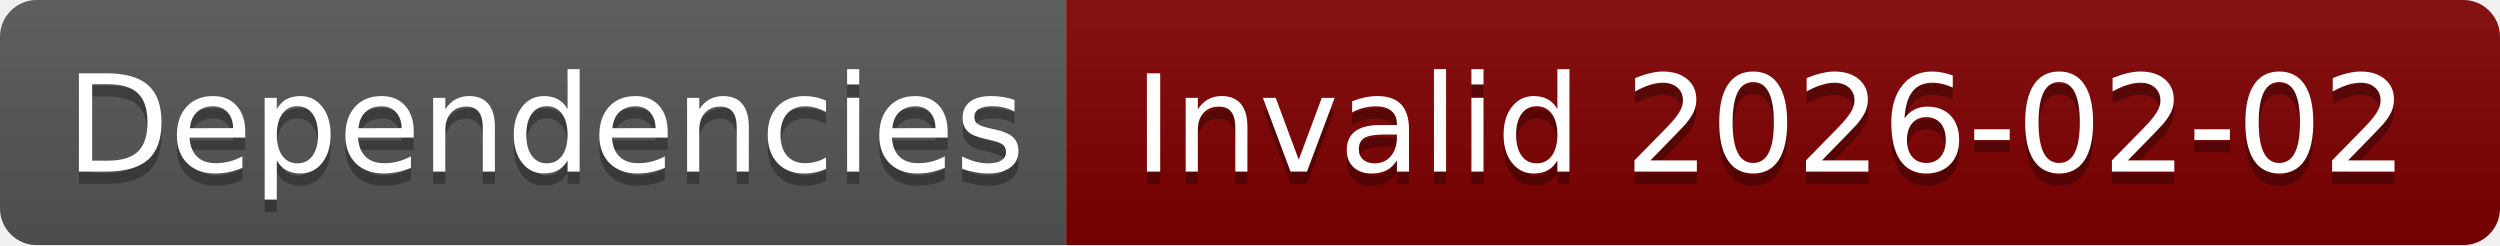
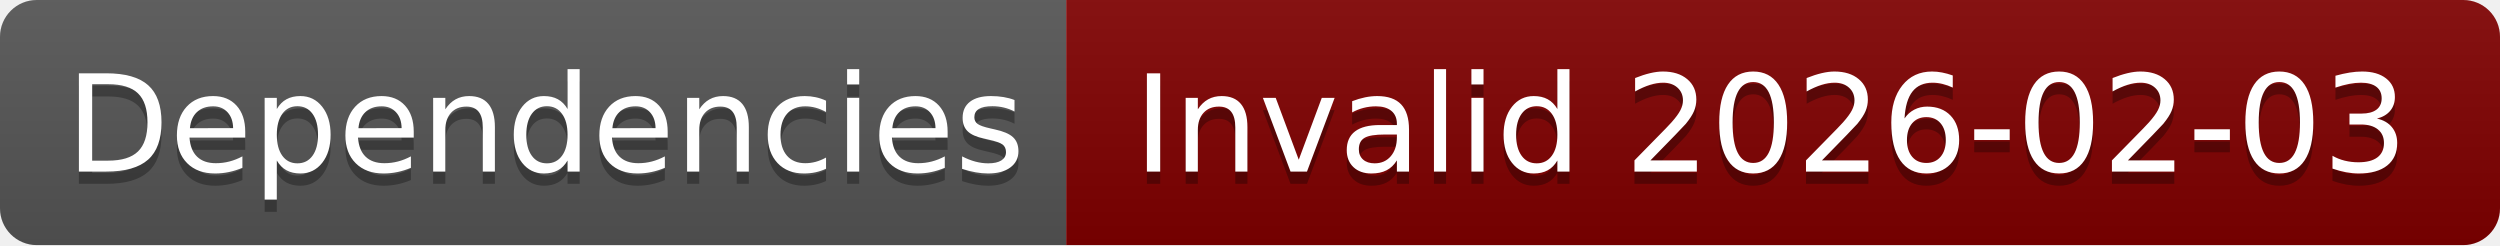
- <svg xmlns="http://www.w3.org/2000/svg" width="204" height="20" role="img" aria-label="Dependencies: Invalid 2026-02-02">
+ <svg xmlns="http://www.w3.org/2000/svg" width="204" height="20" role="img" aria-label="Dependencies: Invalid 2026-02-03">
  <linearGradient id="s" x2="0" y2="100%">
    <stop offset="0" stop-color="#bbb" stop-opacity=".1" />
    <stop offset="1" stop-opacity=".1" />
  </linearGradient>
  <clipPath id="r">
    <rect width="204" height="20" rx="3" fill="#fff" />
  </clipPath>
  <g clip-path="url(#r)">
    <rect width="87" height="20" fill="#555" />
    <rect x="87" width="117" height="20" fill="#800000" />
    <rect width="204" height="20" fill="url(#s)" />
  </g>
  <g fill="#fff" text-anchor="middle" font-family="Verdana,Geneva,DejaVu Sans,sans-serif" text-rendering="geometricPrecision" font-size="110">
    <text aria-hidden="true" x="445" y="150" fill="#010101" fill-opacity=".3" transform="scale(.1)" textLength="770">Dependencies</text>
    <text x="445" y="140" transform="scale(.1)" fill="#fff" textLength="770">Dependencies</text>
-     <text aria-hidden="true" x="1445" y="150" fill="#010101" fill-opacity=".3" transform="scale(.1)" textLength="1070">Invalid 2026-02-02</text>
-     <text x="1445" y="140" transform="scale(.1)" fill="#fff" textLength="1070">Invalid 2026-02-02</text>
+     <text aria-hidden="true" x="1445" y="150" fill="#010101" fill-opacity=".3" transform="scale(.1)" textLength="1070">Invalid 2026-02-03</text>
+     <text x="1445" y="140" transform="scale(.1)" fill="#fff" textLength="1070">Invalid 2026-02-03</text>
  </g>
</svg>
